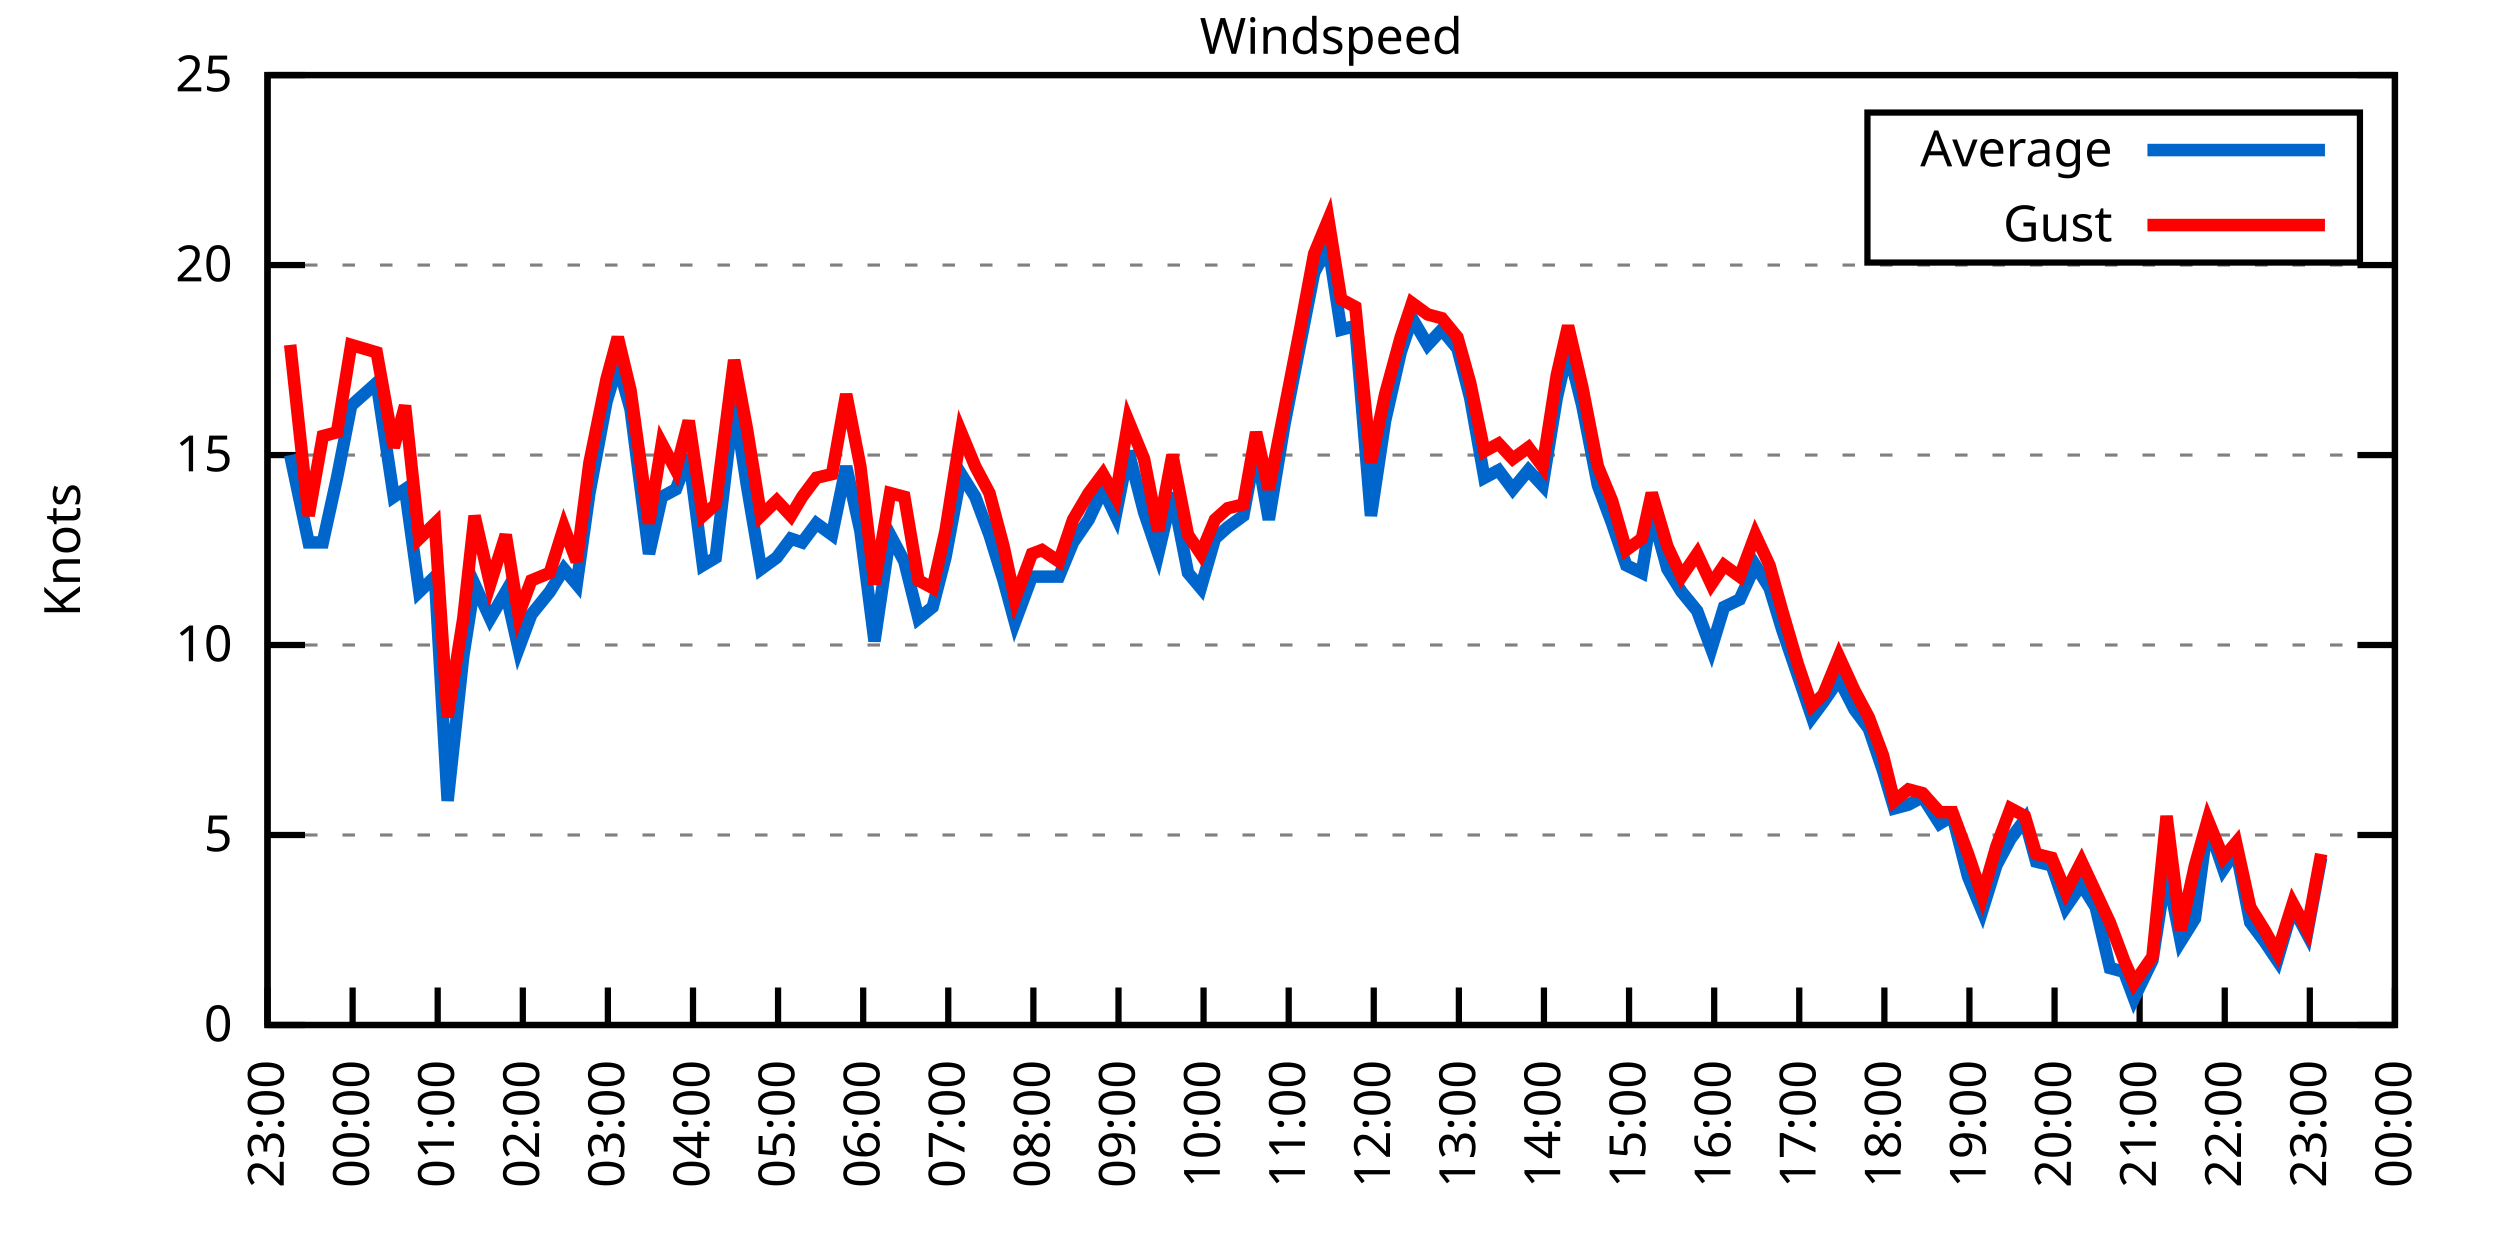
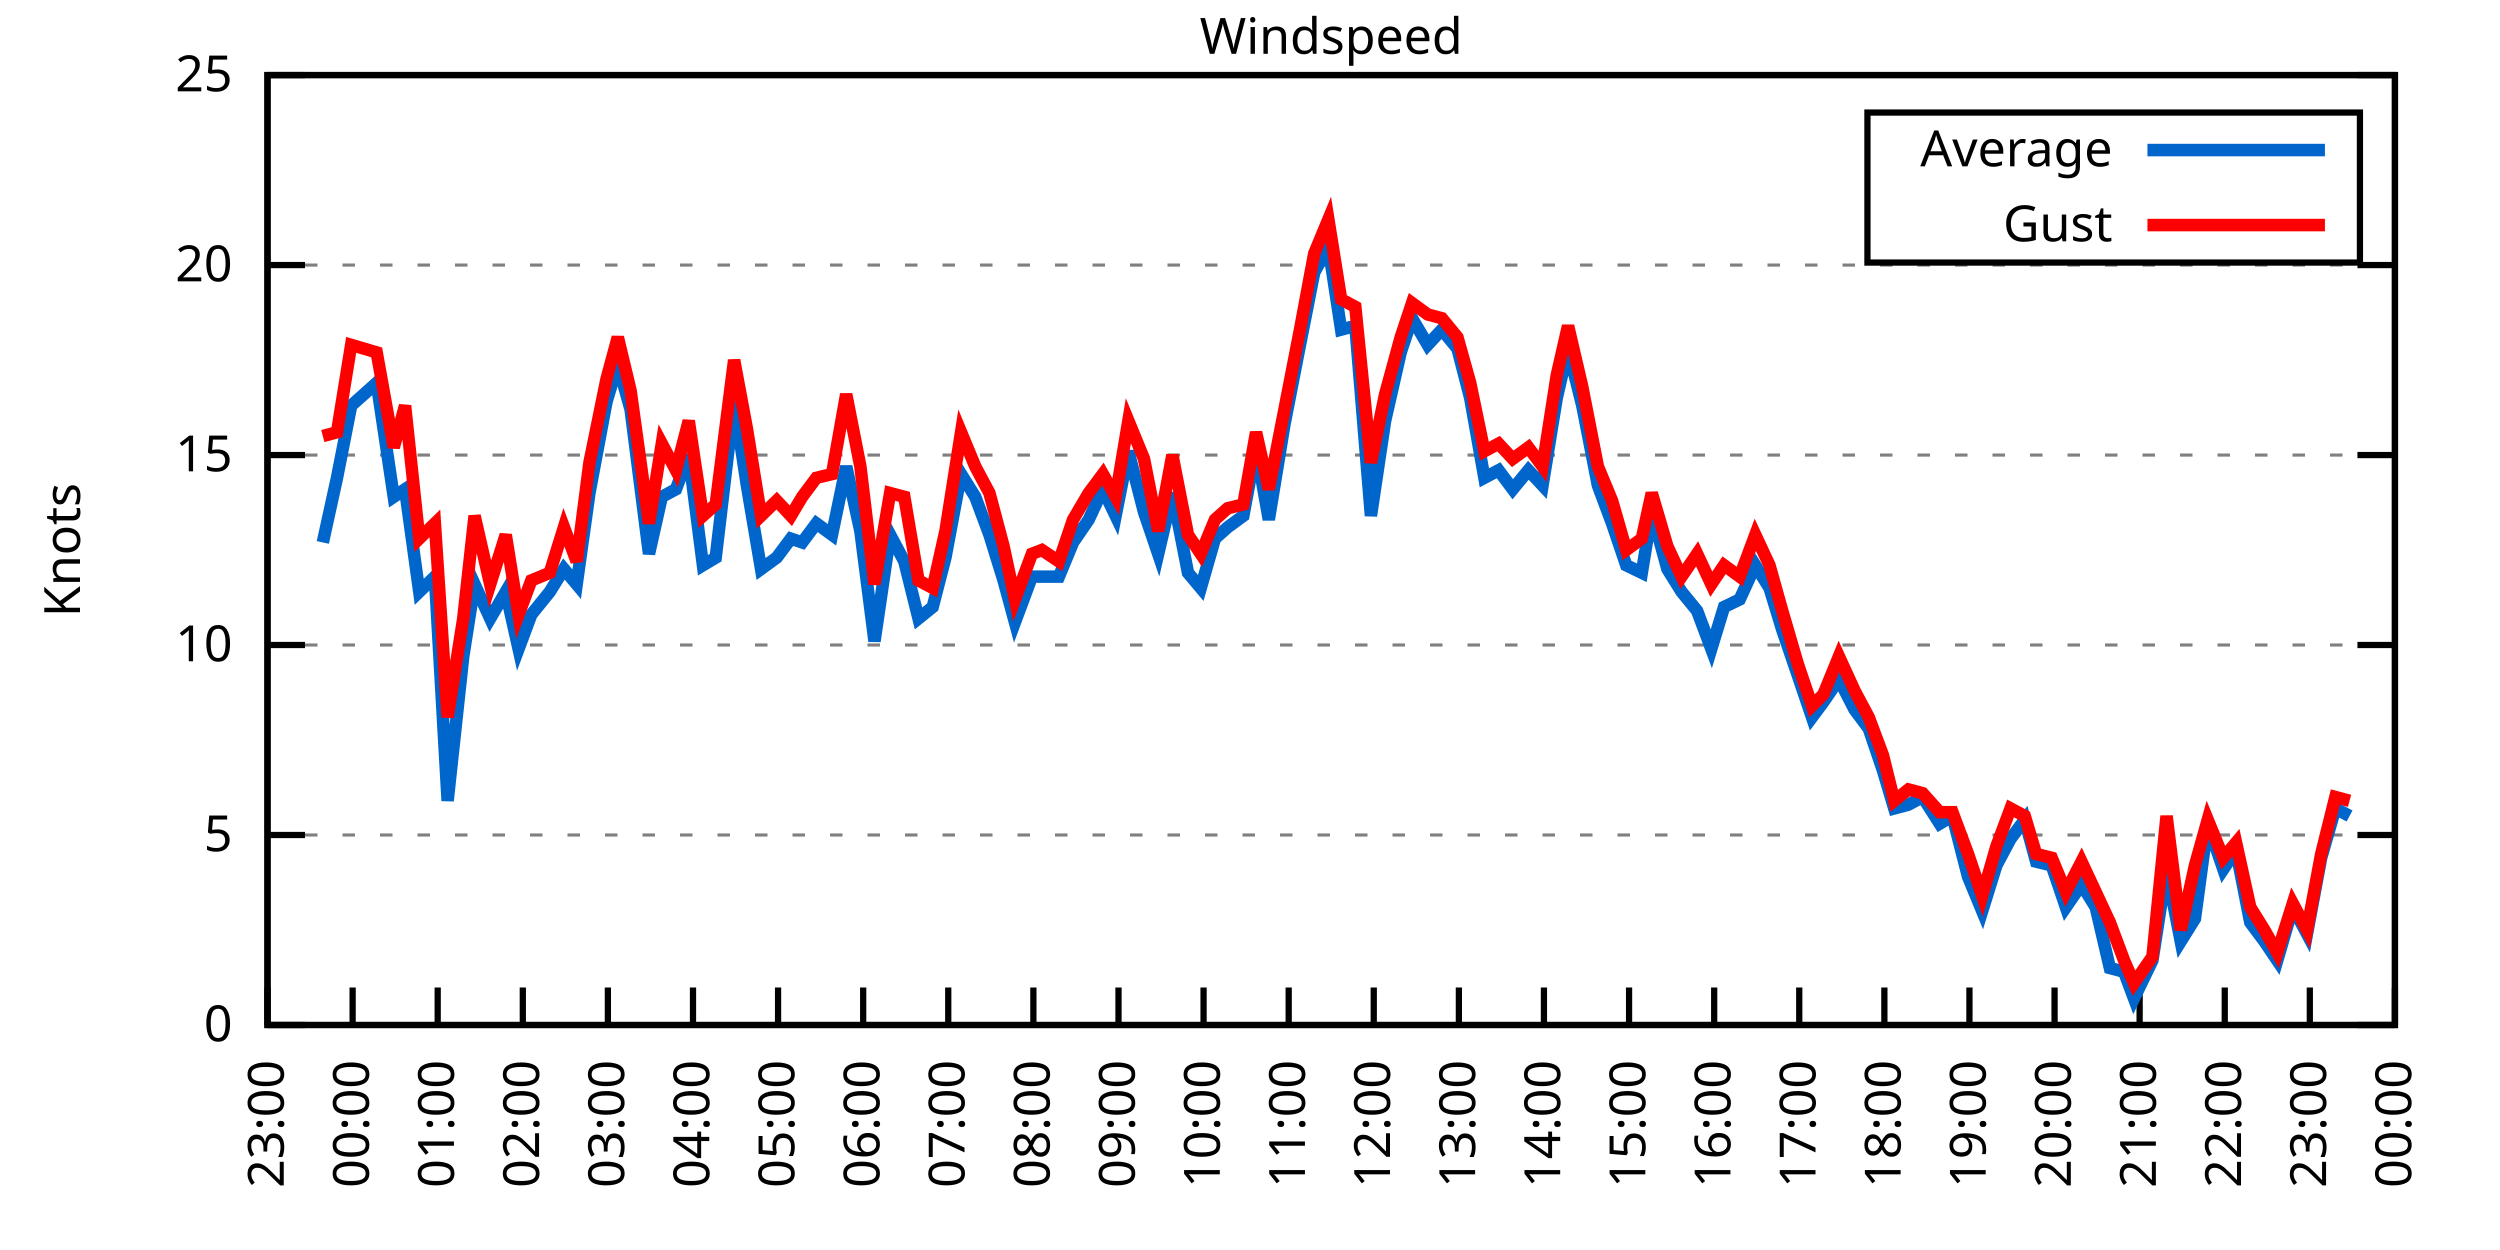
<svg xmlns="http://www.w3.org/2000/svg" xmlns:xlink="http://www.w3.org/1999/xlink" width="400" height="200" viewBox="0 0 400 200">
  <g id="gnuplot_canvas">
    <rect x="0" y="0" width="400" height="200" fill="none" />
    <defs>
      <circle id="gpDot" r="0.5" stroke-width="0.5" stroke="currentColor" />
      <path id="gpPt0" stroke-width="0.333" stroke="currentColor" d="M-1,0 h2 M0,-1 v2" />
      <path id="gpPt1" stroke-width="0.333" stroke="currentColor" d="M-1,-1 L1,1 M1,-1 L-1,1" />
      <path id="gpPt2" stroke-width="0.333" stroke="currentColor" d="M-1,0 L1,0 M0,-1 L0,1 M-1,-1 L1,1 M-1,1 L1,-1" />
      <rect id="gpPt3" stroke-width="0.333" stroke="currentColor" x="-1" y="-1" width="2" height="2" />
      <rect id="gpPt4" stroke-width="0.333" stroke="currentColor" fill="currentColor" x="-1" y="-1" width="2" height="2" />
      <circle id="gpPt5" stroke-width="0.333" stroke="currentColor" cx="0" cy="0" r="1" />
      <use xlink:href="#gpPt5" id="gpPt6" fill="currentColor" stroke="none" />
      <path id="gpPt7" stroke-width="0.333" stroke="currentColor" d="M0,-1.33 L-1.33,0.67 L1.33,0.67 z" />
      <use xlink:href="#gpPt7" id="gpPt8" fill="currentColor" stroke="none" />
      <use xlink:href="#gpPt7" id="gpPt9" stroke="currentColor" transform="rotate(180)" />
      <use xlink:href="#gpPt9" id="gpPt10" fill="currentColor" stroke="none" />
      <use xlink:href="#gpPt3" id="gpPt11" stroke="currentColor" transform="rotate(45)" />
      <use xlink:href="#gpPt11" id="gpPt12" fill="currentColor" stroke="none" />
      <path id="gpPt13" stroke-width="0.333" stroke="currentColor" d="M0,1.330 L1.265,0.411 L0.782,-1.067 L-0.782,-1.076 L-1.265,0.411 z" />
      <use xlink:href="#gpPt13" id="gpPt14" fill="currentColor" stroke="none" />
      <filter id="textbox" filterUnits="objectBoundingBox" x="0" y="0" height="1" width="1">
        <feFlood flood-color="white" flood-opacity="1" result="bgnd" />
        <feComposite in="SourceGraphic" in2="bgnd" operator="atop" />
      </filter>
      <filter id="greybox" filterUnits="objectBoundingBox" x="0" y="0" height="1" width="1">
        <feFlood flood-color="lightgrey" flood-opacity="1" result="grey" />
        <feComposite in="SourceGraphic" in2="grey" operator="atop" />
      </filter>
    </defs>
    <g fill="none" color="white" stroke="currentColor" stroke-width="1.00" stroke-linecap="butt" stroke-linejoin="miter">
</g>
    <g fill="none" color="black" stroke="currentColor" stroke-width="1.00" stroke-linecap="butt" stroke-linejoin="miter">
      <g stroke="none" shape-rendering="crispEdges">
        <polygon fill="rgb(255, 255, 255)" points="42.80,164.00 383.18,164.00 383.18,12.02 42.80,12.02 " />
      </g>
    </g>
    <g fill="none" color="black" stroke="currentColor" stroke-width="1.00" stroke-linecap="butt" stroke-linejoin="miter">
</g>
    <g fill="none" color="black" stroke="black" stroke-width="0.50" stroke-linecap="butt" stroke-linejoin="miter">
</g>
    <g fill="none" color="gray" stroke="currentColor" stroke-width="0.50" stroke-linecap="butt" stroke-linejoin="miter">
      <path stroke="gray" stroke-dasharray="2,4" class="gridline" d="M42.80,164.00 L383.19,164.00  " />
    </g>
    <g fill="none" color="gray" stroke="gray" stroke-width="1.00" stroke-linecap="butt" stroke-linejoin="miter">
</g>
    <g fill="none" color="black" stroke="currentColor" stroke-width="1.00" stroke-linecap="butt" stroke-linejoin="miter">
      <path stroke="black" d="M42.80,164.00 L48.80,164.00 M383.19,164.00 L377.19,164.00  " />
      <g transform="translate(37.20,166.60)" stroke="none" fill="black" font-family="Sans" font-size="8.00" text-anchor="end">
        <text>
          <tspan font-family="Sans"> 0</tspan>
        </text>
      </g>
    </g>
    <g fill="none" color="black" stroke="currentColor" stroke-width="1.00" stroke-linecap="butt" stroke-linejoin="miter">
</g>
    <g fill="none" color="black" stroke="black" stroke-width="0.50" stroke-linecap="butt" stroke-linejoin="miter">
</g>
    <g fill="none" color="gray" stroke="currentColor" stroke-width="0.50" stroke-linecap="butt" stroke-linejoin="miter">
      <path stroke="gray" stroke-dasharray="2,4" class="gridline" d="M42.80,133.60 L383.19,133.60  " />
    </g>
    <g fill="none" color="gray" stroke="gray" stroke-width="1.00" stroke-linecap="butt" stroke-linejoin="miter">
</g>
    <g fill="none" color="black" stroke="currentColor" stroke-width="1.00" stroke-linecap="butt" stroke-linejoin="miter">
      <path stroke="black" d="M42.80,133.60 L48.80,133.60 M383.19,133.60 L377.19,133.60  " />
      <g transform="translate(37.20,136.20)" stroke="none" fill="black" font-family="Sans" font-size="8.00" text-anchor="end">
        <text>
          <tspan font-family="Sans"> 5</tspan>
        </text>
      </g>
    </g>
    <g fill="none" color="black" stroke="currentColor" stroke-width="1.00" stroke-linecap="butt" stroke-linejoin="miter">
</g>
    <g fill="none" color="black" stroke="black" stroke-width="0.50" stroke-linecap="butt" stroke-linejoin="miter">
</g>
    <g fill="none" color="gray" stroke="currentColor" stroke-width="0.50" stroke-linecap="butt" stroke-linejoin="miter">
      <path stroke="gray" stroke-dasharray="2,4" class="gridline" d="M42.80,103.20 L383.19,103.20  " />
    </g>
    <g fill="none" color="gray" stroke="gray" stroke-width="1.00" stroke-linecap="butt" stroke-linejoin="miter">
</g>
    <g fill="none" color="black" stroke="currentColor" stroke-width="1.00" stroke-linecap="butt" stroke-linejoin="miter">
      <path stroke="black" d="M42.80,103.20 L48.80,103.20 M383.19,103.20 L377.19,103.20  " />
      <g transform="translate(37.20,105.80)" stroke="none" fill="black" font-family="Sans" font-size="8.00" text-anchor="end">
        <text>
          <tspan font-family="Sans"> 10</tspan>
        </text>
      </g>
    </g>
    <g fill="none" color="black" stroke="currentColor" stroke-width="1.00" stroke-linecap="butt" stroke-linejoin="miter">
</g>
    <g fill="none" color="black" stroke="black" stroke-width="0.50" stroke-linecap="butt" stroke-linejoin="miter">
</g>
    <g fill="none" color="gray" stroke="currentColor" stroke-width="0.50" stroke-linecap="butt" stroke-linejoin="miter">
      <path stroke="gray" stroke-dasharray="2,4" class="gridline" d="M42.80,72.81 L383.19,72.81  " />
    </g>
    <g fill="none" color="gray" stroke="gray" stroke-width="1.00" stroke-linecap="butt" stroke-linejoin="miter">
</g>
    <g fill="none" color="black" stroke="currentColor" stroke-width="1.00" stroke-linecap="butt" stroke-linejoin="miter">
      <path stroke="black" d="M42.80,72.81 L48.80,72.81 M383.19,72.81 L377.19,72.81  " />
      <g transform="translate(37.20,75.41)" stroke="none" fill="black" font-family="Sans" font-size="8.00" text-anchor="end">
        <text>
          <tspan font-family="Sans"> 15</tspan>
        </text>
      </g>
    </g>
    <g fill="none" color="black" stroke="currentColor" stroke-width="1.00" stroke-linecap="butt" stroke-linejoin="miter">
</g>
    <g fill="none" color="black" stroke="black" stroke-width="0.50" stroke-linecap="butt" stroke-linejoin="miter">
</g>
    <g fill="none" color="gray" stroke="currentColor" stroke-width="0.50" stroke-linecap="butt" stroke-linejoin="miter">
      <path stroke="gray" stroke-dasharray="2,4" class="gridline" d="M42.80,42.41 L383.19,42.41  " />
    </g>
    <g fill="none" color="gray" stroke="gray" stroke-width="1.00" stroke-linecap="butt" stroke-linejoin="miter">
</g>
    <g fill="none" color="black" stroke="currentColor" stroke-width="1.00" stroke-linecap="butt" stroke-linejoin="miter">
      <path stroke="black" d="M42.80,42.41 L48.80,42.41 M383.19,42.41 L377.19,42.41  " />
      <g transform="translate(37.20,45.01)" stroke="none" fill="black" font-family="Sans" font-size="8.00" text-anchor="end">
        <text>
          <tspan font-family="Sans"> 20</tspan>
        </text>
      </g>
    </g>
    <g fill="none" color="black" stroke="currentColor" stroke-width="1.00" stroke-linecap="butt" stroke-linejoin="miter">
</g>
    <g fill="none" color="black" stroke="black" stroke-width="0.50" stroke-linecap="butt" stroke-linejoin="miter">
</g>
    <g fill="none" color="gray" stroke="currentColor" stroke-width="0.50" stroke-linecap="butt" stroke-linejoin="miter">
      <path stroke="gray" stroke-dasharray="2,4" class="gridline" d="M42.80,12.01 L383.19,12.01  " />
    </g>
    <g fill="none" color="gray" stroke="gray" stroke-width="1.00" stroke-linecap="butt" stroke-linejoin="miter">
</g>
    <g fill="none" color="black" stroke="currentColor" stroke-width="1.00" stroke-linecap="butt" stroke-linejoin="miter">
      <path stroke="black" d="M42.80,12.01 L48.80,12.01 M383.19,12.01 L377.19,12.01  " />
      <g transform="translate(37.20,14.61)" stroke="none" fill="black" font-family="Sans" font-size="8.00" text-anchor="end">
        <text>
          <tspan font-family="Sans"> 25</tspan>
        </text>
      </g>
    </g>
    <g fill="none" color="black" stroke="currentColor" stroke-width="1.00" stroke-linecap="butt" stroke-linejoin="miter">
      <path stroke="black" d="M42.80,164.00 L42.80,158.00  " />
      <g transform="translate(45.40,169.60) rotate(270.00)" stroke="none" fill="black" font-family="Sans" font-size="8.00" text-anchor="end">
        <text>
          <tspan font-family="Sans">23:00</tspan>
        </text>
      </g>
    </g>
    <g fill="none" color="black" stroke="currentColor" stroke-width="1.00" stroke-linecap="butt" stroke-linejoin="miter">
      <path stroke="black" d="M56.42,164.00 L56.42,158.00  " />
      <g transform="translate(59.02,169.60) rotate(270.00)" stroke="none" fill="black" font-family="Sans" font-size="8.00" text-anchor="end">
        <text>
          <tspan font-family="Sans">00:00</tspan>
        </text>
      </g>
    </g>
    <g fill="none" color="black" stroke="currentColor" stroke-width="1.00" stroke-linecap="butt" stroke-linejoin="miter">
      <path stroke="black" d="M70.03,164.00 L70.03,158.00  " />
      <g transform="translate(72.63,169.60) rotate(270.00)" stroke="none" fill="black" font-family="Sans" font-size="8.00" text-anchor="end">
        <text>
          <tspan font-family="Sans">01:00</tspan>
        </text>
      </g>
    </g>
    <g fill="none" color="black" stroke="currentColor" stroke-width="1.00" stroke-linecap="butt" stroke-linejoin="miter">
      <path stroke="black" d="M83.65,164.00 L83.65,158.00  " />
      <g transform="translate(86.25,169.60) rotate(270.00)" stroke="none" fill="black" font-family="Sans" font-size="8.00" text-anchor="end">
        <text>
          <tspan font-family="Sans">02:00</tspan>
        </text>
      </g>
    </g>
    <g fill="none" color="black" stroke="currentColor" stroke-width="1.00" stroke-linecap="butt" stroke-linejoin="miter">
      <path stroke="black" d="M97.26,164.00 L97.26,158.00  " />
      <g transform="translate(99.86,169.60) rotate(270.00)" stroke="none" fill="black" font-family="Sans" font-size="8.00" text-anchor="end">
        <text>
          <tspan font-family="Sans">03:00</tspan>
        </text>
      </g>
    </g>
    <g fill="none" color="black" stroke="currentColor" stroke-width="1.00" stroke-linecap="butt" stroke-linejoin="miter">
      <path stroke="black" d="M110.88,164.00 L110.88,158.00  " />
      <g transform="translate(113.48,169.60) rotate(270.00)" stroke="none" fill="black" font-family="Sans" font-size="8.00" text-anchor="end">
        <text>
          <tspan font-family="Sans">04:00</tspan>
        </text>
      </g>
    </g>
    <g fill="none" color="black" stroke="currentColor" stroke-width="1.00" stroke-linecap="butt" stroke-linejoin="miter">
      <path stroke="black" d="M124.49,164.00 L124.49,158.00  " />
      <g transform="translate(127.09,169.60) rotate(270.00)" stroke="none" fill="black" font-family="Sans" font-size="8.00" text-anchor="end">
        <text>
          <tspan font-family="Sans">05:00</tspan>
        </text>
      </g>
    </g>
    <g fill="none" color="black" stroke="currentColor" stroke-width="1.00" stroke-linecap="butt" stroke-linejoin="miter">
      <path stroke="black" d="M138.11,164.00 L138.11,158.00  " />
      <g transform="translate(140.71,169.60) rotate(270.00)" stroke="none" fill="black" font-family="Sans" font-size="8.00" text-anchor="end">
        <text>
          <tspan font-family="Sans">06:00</tspan>
        </text>
      </g>
    </g>
    <g fill="none" color="black" stroke="currentColor" stroke-width="1.00" stroke-linecap="butt" stroke-linejoin="miter">
      <path stroke="black" d="M151.72,164.00 L151.72,158.00  " />
      <g transform="translate(154.32,169.60) rotate(270.00)" stroke="none" fill="black" font-family="Sans" font-size="8.00" text-anchor="end">
        <text>
          <tspan font-family="Sans">07:00</tspan>
        </text>
      </g>
    </g>
    <g fill="none" color="black" stroke="currentColor" stroke-width="1.00" stroke-linecap="butt" stroke-linejoin="miter">
      <path stroke="black" d="M165.34,164.00 L165.34,158.00  " />
      <g transform="translate(167.94,169.60) rotate(270.00)" stroke="none" fill="black" font-family="Sans" font-size="8.00" text-anchor="end">
        <text>
          <tspan font-family="Sans">08:00</tspan>
        </text>
      </g>
    </g>
    <g fill="none" color="black" stroke="currentColor" stroke-width="1.00" stroke-linecap="butt" stroke-linejoin="miter">
      <path stroke="black" d="M178.96,164.00 L178.96,158.00  " />
      <g transform="translate(181.56,169.60) rotate(270.00)" stroke="none" fill="black" font-family="Sans" font-size="8.00" text-anchor="end">
        <text>
          <tspan font-family="Sans">09:00</tspan>
        </text>
      </g>
    </g>
    <g fill="none" color="black" stroke="currentColor" stroke-width="1.00" stroke-linecap="butt" stroke-linejoin="miter">
      <path stroke="black" d="M192.57,164.00 L192.57,158.00  " />
      <g transform="translate(195.17,169.60) rotate(270.00)" stroke="none" fill="black" font-family="Sans" font-size="8.00" text-anchor="end">
        <text>
          <tspan font-family="Sans">10:00</tspan>
        </text>
      </g>
    </g>
    <g fill="none" color="black" stroke="currentColor" stroke-width="1.00" stroke-linecap="butt" stroke-linejoin="miter">
      <path stroke="black" d="M206.19,164.00 L206.19,158.00  " />
      <g transform="translate(208.79,169.60) rotate(270.00)" stroke="none" fill="black" font-family="Sans" font-size="8.00" text-anchor="end">
        <text>
          <tspan font-family="Sans">11:00</tspan>
        </text>
      </g>
    </g>
    <g fill="none" color="black" stroke="currentColor" stroke-width="1.00" stroke-linecap="butt" stroke-linejoin="miter">
      <path stroke="black" d="M219.80,164.00 L219.80,158.00  " />
      <g transform="translate(222.40,169.60) rotate(270.00)" stroke="none" fill="black" font-family="Sans" font-size="8.00" text-anchor="end">
        <text>
          <tspan font-family="Sans">12:00</tspan>
        </text>
      </g>
    </g>
    <g fill="none" color="black" stroke="currentColor" stroke-width="1.00" stroke-linecap="butt" stroke-linejoin="miter">
      <path stroke="black" d="M233.42,164.00 L233.42,158.00  " />
      <g transform="translate(236.02,169.60) rotate(270.00)" stroke="none" fill="black" font-family="Sans" font-size="8.00" text-anchor="end">
        <text>
          <tspan font-family="Sans">13:00</tspan>
        </text>
      </g>
    </g>
    <g fill="none" color="black" stroke="currentColor" stroke-width="1.00" stroke-linecap="butt" stroke-linejoin="miter">
      <path stroke="black" d="M247.03,164.00 L247.03,158.00  " />
      <g transform="translate(249.63,169.60) rotate(270.00)" stroke="none" fill="black" font-family="Sans" font-size="8.00" text-anchor="end">
        <text>
          <tspan font-family="Sans">14:00</tspan>
        </text>
      </g>
    </g>
    <g fill="none" color="black" stroke="currentColor" stroke-width="1.00" stroke-linecap="butt" stroke-linejoin="miter">
      <path stroke="black" d="M260.65,164.00 L260.65,158.00  " />
      <g transform="translate(263.25,169.60) rotate(270.00)" stroke="none" fill="black" font-family="Sans" font-size="8.00" text-anchor="end">
        <text>
          <tspan font-family="Sans">15:00</tspan>
        </text>
      </g>
    </g>
    <g fill="none" color="black" stroke="currentColor" stroke-width="1.00" stroke-linecap="butt" stroke-linejoin="miter">
      <path stroke="black" d="M274.27,164.00 L274.27,158.00  " />
      <g transform="translate(276.87,169.60) rotate(270.00)" stroke="none" fill="black" font-family="Sans" font-size="8.00" text-anchor="end">
        <text>
          <tspan font-family="Sans">16:00</tspan>
        </text>
      </g>
    </g>
    <g fill="none" color="black" stroke="currentColor" stroke-width="1.00" stroke-linecap="butt" stroke-linejoin="miter">
      <path stroke="black" d="M287.88,164.00 L287.88,158.00  " />
      <g transform="translate(290.48,169.60) rotate(270.00)" stroke="none" fill="black" font-family="Sans" font-size="8.00" text-anchor="end">
        <text>
          <tspan font-family="Sans">17:00</tspan>
        </text>
      </g>
    </g>
    <g fill="none" color="black" stroke="currentColor" stroke-width="1.00" stroke-linecap="butt" stroke-linejoin="miter">
      <path stroke="black" d="M301.50,164.00 L301.50,158.00  " />
      <g transform="translate(304.10,169.60) rotate(270.00)" stroke="none" fill="black" font-family="Sans" font-size="8.00" text-anchor="end">
        <text>
          <tspan font-family="Sans">18:00</tspan>
        </text>
      </g>
    </g>
    <g fill="none" color="black" stroke="currentColor" stroke-width="1.00" stroke-linecap="butt" stroke-linejoin="miter">
      <path stroke="black" d="M315.11,164.00 L315.11,158.00  " />
      <g transform="translate(317.71,169.60) rotate(270.00)" stroke="none" fill="black" font-family="Sans" font-size="8.00" text-anchor="end">
        <text>
          <tspan font-family="Sans">19:00</tspan>
        </text>
      </g>
    </g>
    <g fill="none" color="black" stroke="currentColor" stroke-width="1.00" stroke-linecap="butt" stroke-linejoin="miter">
      <path stroke="black" d="M328.73,164.00 L328.73,158.00  " />
      <g transform="translate(331.33,169.60) rotate(270.00)" stroke="none" fill="black" font-family="Sans" font-size="8.00" text-anchor="end">
        <text>
          <tspan font-family="Sans">20:00</tspan>
        </text>
      </g>
    </g>
    <g fill="none" color="black" stroke="currentColor" stroke-width="1.00" stroke-linecap="butt" stroke-linejoin="miter">
      <path stroke="black" d="M342.34,164.00 L342.34,158.00  " />
      <g transform="translate(344.94,169.60) rotate(270.00)" stroke="none" fill="black" font-family="Sans" font-size="8.00" text-anchor="end">
        <text>
          <tspan font-family="Sans">21:00</tspan>
        </text>
      </g>
    </g>
    <g fill="none" color="black" stroke="currentColor" stroke-width="1.00" stroke-linecap="butt" stroke-linejoin="miter">
      <path stroke="black" d="M355.96,164.00 L355.96,158.00  " />
      <g transform="translate(358.56,169.60) rotate(270.00)" stroke="none" fill="black" font-family="Sans" font-size="8.00" text-anchor="end">
        <text>
          <tspan font-family="Sans">22:00</tspan>
        </text>
      </g>
    </g>
    <g fill="none" color="black" stroke="currentColor" stroke-width="1.00" stroke-linecap="butt" stroke-linejoin="miter">
      <path stroke="black" d="M369.57,164.00 L369.57,158.00  " />
      <g transform="translate(372.17,169.60) rotate(270.00)" stroke="none" fill="black" font-family="Sans" font-size="8.00" text-anchor="end">
        <text>
          <tspan font-family="Sans">23:00</tspan>
        </text>
      </g>
    </g>
    <g fill="none" color="black" stroke="currentColor" stroke-width="1.00" stroke-linecap="butt" stroke-linejoin="miter">
      <path stroke="black" d="M383.19,164.00 L383.19,158.00  " />
      <g transform="translate(385.79,169.60) rotate(270.00)" stroke="none" fill="black" font-family="Sans" font-size="8.00" text-anchor="end">
        <text>
          <tspan font-family="Sans">00:00</tspan>
        </text>
      </g>
    </g>
    <g fill="none" color="black" stroke="currentColor" stroke-width="1.00" stroke-linecap="butt" stroke-linejoin="miter">
</g>
    <g fill="none" color="black" stroke="currentColor" stroke-width="1.00" stroke-linecap="butt" stroke-linejoin="miter">
      <path stroke="black" d="M42.80,12.01 L42.80,164.00 L383.19,164.00 L383.19,12.01 L42.80,12.01 Z  " />
    </g>
    <g fill="none" color="black" stroke="currentColor" stroke-width="1.00" stroke-linecap="butt" stroke-linejoin="miter">
</g>
    <g fill="none" color="black" stroke="currentColor" stroke-width="1.00" stroke-linecap="butt" stroke-linejoin="miter">
      <path stroke="black" d="M298.79,42.01 L298.79,18.01 L377.59,18.01 L377.59,42.01 L298.79,42.01 Z  " />
    </g>
    <g id="Windspeed_plot_1">
      <g fill="none" color="white" stroke="black" stroke-width="2.00" stroke-linecap="butt" stroke-linejoin="miter">
</g>
      <g fill="none" color="black" stroke="currentColor" stroke-width="2.00" stroke-linecap="butt" stroke-linejoin="miter">
        <g transform="translate(337.99,26.61)" stroke="none" fill="black" font-family="Sans" font-size="8.00" text-anchor="end">
          <text>
            <tspan font-family="Sans">Average</tspan>
          </text>
        </g>
      </g>
      <g fill="none" color="black" stroke="currentColor" stroke-width="2.00" stroke-linecap="butt" stroke-linejoin="miter">
-         <path stroke="rgb(  0, 102, 204)" d="M343.59,24.01 L371.99,24.01 M46.43,72.81 L49.38,86.79 L51.65,86.79 L53.92,76.45 L56.19,64.90 L58.23,63.08   L60.27,61.25 L63.00,79.49 L64.81,78.28 L67.08,94.69 L69.58,92.26 L71.62,128.13 L74.12,105.03 L75.93,93.48   L78.43,98.95 L80.92,94.69 L82.97,103.81 L85.01,98.34 L87.96,94.69 L90.23,91.04 L92.27,93.48 L94.31,78.89   L97.04,64.29 L98.85,58.21 L100.89,65.51 L103.84,88.61 L105.89,79.49 L108.15,78.28 L110.20,72.81 L112.47,90.44   L114.51,89.22 L117.46,64.29 L119.50,77.67 L121.77,91.04 L124.27,89.22 L126.54,86.18 L128.35,86.79 L130.62,83.75   L133.12,85.57 L135.39,74.63 L137.66,84.97 L139.92,102.60 L142.42,85.57 L144.69,89.83 L146.96,98.95 L149.23,97.12   L151.27,89.22 L153.77,75.85 L156.04,79.49 L158.31,85.57 L160.57,92.87 L162.39,99.56 L165.11,92.26 L166.70,92.26   L169.43,92.26 L171.69,86.79 L174.19,83.14 L176.46,78.28 L178.50,82.53 L180.54,72.20 L183.04,81.93 L185.31,88.61   L187.58,78.89 L190.08,91.65 L192.12,94.08 L194.39,86.18 L196.43,84.36 L198.93,82.53 L200.97,71.59 L203.01,83.14   L205.51,67.94 L208.00,55.18 L210.27,43.62 L212.54,39.37 L214.58,52.74 L216.85,52.14 L219.35,82.53 L221.62,67.33   L224.11,56.39 L225.93,50.92 L228.43,55.18 L230.70,52.74 L233.19,55.78 L235.23,63.69 L237.50,76.45 L239.77,75.24   L242.04,78.28 L244.54,75.24 L246.81,77.67 L249.08,63.69 L250.89,55.78 L253.16,64.90 L255.66,77.67 L257.93,83.75   L260.20,90.44 L262.69,91.65 L264.28,81.93 L266.78,91.04 L269.05,94.69 L271.54,97.73 L273.81,103.81 L275.85,97.12   L278.35,95.91 L280.85,90.44 L283.12,94.08 L285.16,100.77 L287.65,108.07 L289.92,114.76 L291.74,112.32 L294.23,108.68   L296.73,113.54 L299.00,116.58 L301.27,123.27 L303.08,129.35 L305.35,128.74 L307.62,127.52 L310.35,131.78 L312.39,130.56   L314.89,140.29 L317.15,145.76 L319.42,138.47 L321.69,134.21 L323.96,131.17 L325.78,137.86 L328.27,138.47 L330.54,145.15   L333.04,141.51 L335.31,145.15 L337.58,154.88 L339.85,155.49 L341.44,159.74 L344.39,153.66 L346.65,139.07 L348.92,150.62   L351.19,146.98 L353.24,131.78 L355.73,139.07 L357.77,136.03 L360.04,147.59 L362.31,150.62 L364.36,153.66 L366.85,145.15   L369.12,149.41 L371.39,137.25  " />
+         <path stroke="rgb(  0, 102, 204)" d="M343.59,24.01 L371.99,24.01 M51.65,86.79 L53.92,76.45 L56.19,64.90 L58.23,63.08 L60.27,61.25 L63.00,79.49   L64.81,78.28 L67.08,94.69 L69.58,92.26 L71.62,128.13 L74.12,105.03 L75.93,93.48 L78.43,98.95 L80.92,94.69   L82.97,103.81 L85.01,98.34 L87.96,94.69 L90.23,91.04 L92.27,93.48 L94.31,78.89 L97.04,64.29 L98.85,58.21   L100.89,65.51 L103.84,88.61 L105.89,79.49 L108.15,78.28 L110.20,72.81 L112.47,90.44 L114.51,89.22 L117.46,64.29   L119.50,77.67 L121.77,91.04 L124.27,89.22 L126.54,86.18 L128.35,86.79 L130.62,83.75 L133.12,85.57 L135.39,74.63   L137.66,84.97 L139.92,102.60 L142.42,85.57 L144.69,89.83 L146.96,98.95 L149.23,97.12 L151.27,89.22 L153.77,75.85   L156.04,79.49 L158.31,85.57 L160.57,92.87 L162.39,99.56 L165.11,92.26 L166.70,92.26 L169.43,92.26 L171.69,86.79   L174.19,83.14 L176.46,78.28 L178.50,82.53 L180.54,72.20 L183.04,81.93 L185.31,88.61 L187.58,78.89 L190.08,91.65   L192.12,94.08 L194.39,86.18 L196.43,84.36 L198.93,82.53 L200.97,71.59 L203.01,83.14 L205.51,67.94 L208.00,55.18   L210.27,43.62 L212.54,39.37 L214.58,52.74 L216.85,52.14 L219.35,82.53 L221.62,67.33 L224.11,56.39 L225.93,50.92   L228.43,55.18 L230.70,52.74 L233.19,55.78 L235.23,63.69 L237.50,76.45 L239.77,75.24 L242.04,78.28 L244.54,75.24   L246.81,77.67 L249.08,63.69 L250.89,55.78 L253.16,64.90 L255.66,77.67 L257.93,83.75 L260.20,90.44 L262.69,91.65   L264.28,81.93 L266.78,91.04 L269.05,94.69 L271.54,97.73 L273.81,103.81 L275.85,97.12 L278.35,95.91 L280.85,90.44   L283.12,94.08 L285.16,100.77 L287.65,108.07 L289.92,114.76 L291.74,112.32 L294.23,108.68 L296.73,113.54 L299.00,116.58   L301.27,123.27 L303.08,129.35 L305.35,128.74 L307.62,127.52 L310.35,131.78 L312.39,130.56 L314.89,140.29 L317.15,145.76   L319.42,138.47 L321.69,134.21 L323.96,131.17 L325.78,137.86 L328.27,138.47 L330.54,145.15 L333.04,141.51 L335.31,145.15   L337.58,154.88 L339.85,155.49 L341.44,159.74 L344.39,153.66 L346.65,139.07 L348.92,150.62 L351.19,146.98 L353.24,131.78   L355.73,139.07 L357.77,136.03 L360.04,147.59 L362.31,150.62 L364.36,153.66 L366.85,145.15 L369.12,149.41 L371.39,137.25   L373.66,129.35 L375.93,130.56  " />
      </g>
    </g>
    <g id="Windspeed_plot_2">
      <g fill="none" color="black" stroke="currentColor" stroke-width="2.00" stroke-linecap="butt" stroke-linejoin="miter">
        <g transform="translate(337.99,38.61)" stroke="none" fill="black" font-family="Sans" font-size="8.00" text-anchor="end">
          <text>
            <tspan font-family="Sans">Gust</tspan>
          </text>
        </g>
      </g>
      <g fill="none" color="black" stroke="currentColor" stroke-width="2.00" stroke-linecap="butt" stroke-linejoin="miter">
-         <path stroke="rgb(255,   0,   0)" d="M343.59,36.01 L371.99,36.01 M46.43,55.18 L49.38,82.53 L51.65,69.77 L53.92,69.16 L56.19,55.18 L58.23,55.78   L60.27,56.39 L63.00,71.59 L64.81,64.90 L67.08,86.18 L69.58,83.75 L71.62,114.76 L74.12,98.95 L75.93,82.53   L78.43,93.48 L80.92,85.57 L82.97,98.34 L85.01,92.87 L87.96,91.65 L90.23,84.36 L92.27,89.83 L94.31,74.02   L97.04,60.65 L98.85,53.96 L100.89,62.47 L103.84,83.75 L105.89,70.98 L108.15,75.24 L110.20,67.33 L112.47,82.53   L114.51,80.71 L117.46,57.61 L119.50,68.55 L121.77,82.53 L124.27,80.10 L126.54,82.53 L128.35,79.49 L130.62,76.45   L133.12,75.85 L135.39,63.08 L137.66,74.63 L139.92,93.48 L142.42,78.89 L144.69,79.49 L146.96,92.87 L149.23,94.08   L151.27,84.97 L153.77,69.16 L156.04,74.63 L158.31,78.89 L160.57,87.40 L162.39,95.91 L165.11,88.61 L166.70,88.00   L169.43,89.83 L171.69,83.14 L174.19,78.89 L176.46,75.85 L178.50,79.49 L180.54,67.33 L183.04,73.41 L185.31,84.97   L187.58,72.81 L190.08,85.57 L192.12,88.61 L194.39,83.14 L196.43,81.32 L198.93,80.71 L200.97,69.16 L203.01,78.28   L205.51,65.51 L208.00,52.74 L210.27,40.58 L212.54,35.11 L214.58,47.88 L216.85,49.10 L219.35,74.02 L221.62,63.08   L224.11,53.96 L225.93,48.49 L228.43,50.31 L230.70,50.92 L233.19,53.96 L235.23,61.25 L237.50,72.20 L239.77,70.98   L242.04,73.41 L244.54,71.59 L246.81,74.63 L249.08,60.04 L250.89,52.14 L253.16,61.86 L255.66,74.63 L257.93,80.10   L260.20,88.00 L262.69,86.18 L264.28,78.89 L266.78,87.40 L269.05,92.26 L271.54,88.61 L273.81,93.48 L275.85,90.44   L278.35,92.26 L280.85,85.57 L283.12,90.44 L285.16,97.73 L287.65,106.24 L289.92,112.93 L291.74,111.11 L294.23,105.03   L296.73,110.50 L299.00,114.76 L301.27,120.83 L303.08,128.13 L305.35,126.31 L307.62,126.91 L310.35,129.95 L312.39,129.95   L314.89,136.64 L317.15,143.33 L319.42,135.43 L321.69,129.35 L323.96,130.56 L325.78,136.64 L328.27,137.25 L330.54,142.72   L333.04,137.86 L335.31,142.72 L337.58,147.59 L339.85,153.66 L341.44,157.31 L344.39,153.06 L346.65,130.56 L348.92,148.80   L351.19,138.47 L353.24,131.17 L355.73,137.25 L357.77,134.82 L360.04,145.15 L362.31,148.80 L364.36,152.45 L366.85,144.55   L369.12,148.80 L371.39,136.64  " />
+         <path stroke="rgb(255,   0,   0)" d="M343.59,36.01 L371.99,36.01 M51.65,69.77 L53.92,69.16 L56.19,55.18 L58.23,55.78 L60.27,56.39 L63.00,71.59   L64.81,64.90 L67.08,86.18 L69.58,83.75 L71.62,114.76 L74.12,98.95 L75.93,82.53 L78.43,93.48 L80.92,85.57   L82.97,98.34 L85.01,92.87 L87.96,91.65 L90.23,84.36 L92.27,89.83 L94.31,74.02 L97.04,60.65 L98.85,53.96   L100.89,62.47 L103.84,83.75 L105.89,70.98 L108.15,75.24 L110.20,67.33 L112.47,82.53 L114.51,80.71 L117.46,57.61   L119.50,68.55 L121.77,82.53 L124.27,80.10 L126.54,82.53 L128.35,79.49 L130.62,76.45 L133.12,75.85 L135.39,63.08   L137.66,74.63 L139.92,93.48 L142.42,78.89 L144.69,79.49 L146.96,92.87 L149.23,94.08 L151.27,84.97 L153.77,69.16   L156.04,74.63 L158.31,78.89 L160.57,87.40 L162.39,95.91 L165.11,88.61 L166.70,88.00 L169.43,89.83 L171.69,83.14   L174.19,78.89 L176.46,75.85 L178.50,79.49 L180.54,67.33 L183.04,73.41 L185.31,84.97 L187.58,72.81 L190.08,85.57   L192.12,88.61 L194.39,83.14 L196.43,81.32 L198.93,80.71 L200.97,69.16 L203.01,78.28 L205.51,65.51 L208.00,52.74   L210.27,40.58 L212.54,35.11 L214.58,47.88 L216.85,49.10 L219.35,74.02 L221.62,63.08 L224.11,53.96 L225.93,48.49   L228.43,50.31 L230.70,50.92 L233.19,53.96 L235.23,61.25 L237.50,72.20 L239.77,70.98 L242.04,73.41 L244.54,71.59   L246.81,74.63 L249.08,60.04 L250.89,52.14 L253.16,61.86 L255.66,74.63 L257.93,80.10 L260.20,88.00 L262.69,86.18   L264.28,78.89 L266.78,87.40 L269.05,92.26 L271.54,88.61 L273.81,93.48 L275.85,90.44 L278.35,92.26 L280.85,85.57   L283.12,90.44 L285.16,97.73 L287.65,106.24 L289.92,112.93 L291.74,111.11 L294.23,105.03 L296.73,110.50 L299.00,114.76   L301.27,120.83 L303.08,128.13 L305.35,126.31 L307.62,126.91 L310.35,129.95 L312.39,129.95 L314.89,136.64 L317.15,143.33   L319.42,135.43 L321.69,129.35 L323.96,130.56 L325.78,136.64 L328.27,137.25 L330.54,142.72 L333.04,137.86 L335.31,142.72   L337.58,147.59 L339.85,153.66 L341.44,157.31 L344.39,153.06 L346.65,130.56 L348.92,148.80 L351.19,138.47 L353.24,131.17   L355.73,137.25 L357.77,134.82 L360.04,145.15 L362.31,148.80 L364.36,152.45 L366.85,144.55 L369.12,148.80 L371.39,136.64   L373.66,127.52 L375.93,128.13  " />
      </g>
    </g>
    <g fill="none" color="black" stroke="currentColor" stroke-width="2.00" stroke-linecap="butt" stroke-linejoin="miter">
</g>
    <g fill="none" color="black" stroke="black" stroke-width="1.00" stroke-linecap="butt" stroke-linejoin="miter">
</g>
    <g fill="none" color="black" stroke="currentColor" stroke-width="1.00" stroke-linecap="butt" stroke-linejoin="miter">
      <path stroke="black" d="M42.80,12.01 L42.80,164.00 L383.19,164.00 L383.19,12.01 L42.80,12.01 Z  " />
      <g transform="translate(12.80,88.01) rotate(270.00)" stroke="none" fill="black" font-family="Sans" font-size="8.00" text-anchor="middle">
        <text>
          <tspan font-family="Sans">Knots</tspan>
        </text>
      </g>
    </g>
    <g fill="none" color="black" stroke="currentColor" stroke-width="1.00" stroke-linecap="butt" stroke-linejoin="miter">
</g>
    <g fill="none" color="black" stroke="currentColor" stroke-width="1.00" stroke-linecap="butt" stroke-linejoin="miter">
      <g transform="translate(212.99,8.61)" stroke="none" fill="black" font-family="Sans" font-size="8.00" text-anchor="middle">
        <text>
          <tspan font-family="Sans">Windspeed</tspan>
        </text>
      </g>
    </g>
    <g fill="none" color="black" stroke="currentColor" stroke-width="1.00" stroke-linecap="butt" stroke-linejoin="miter">
</g>
  </g>
</svg>
